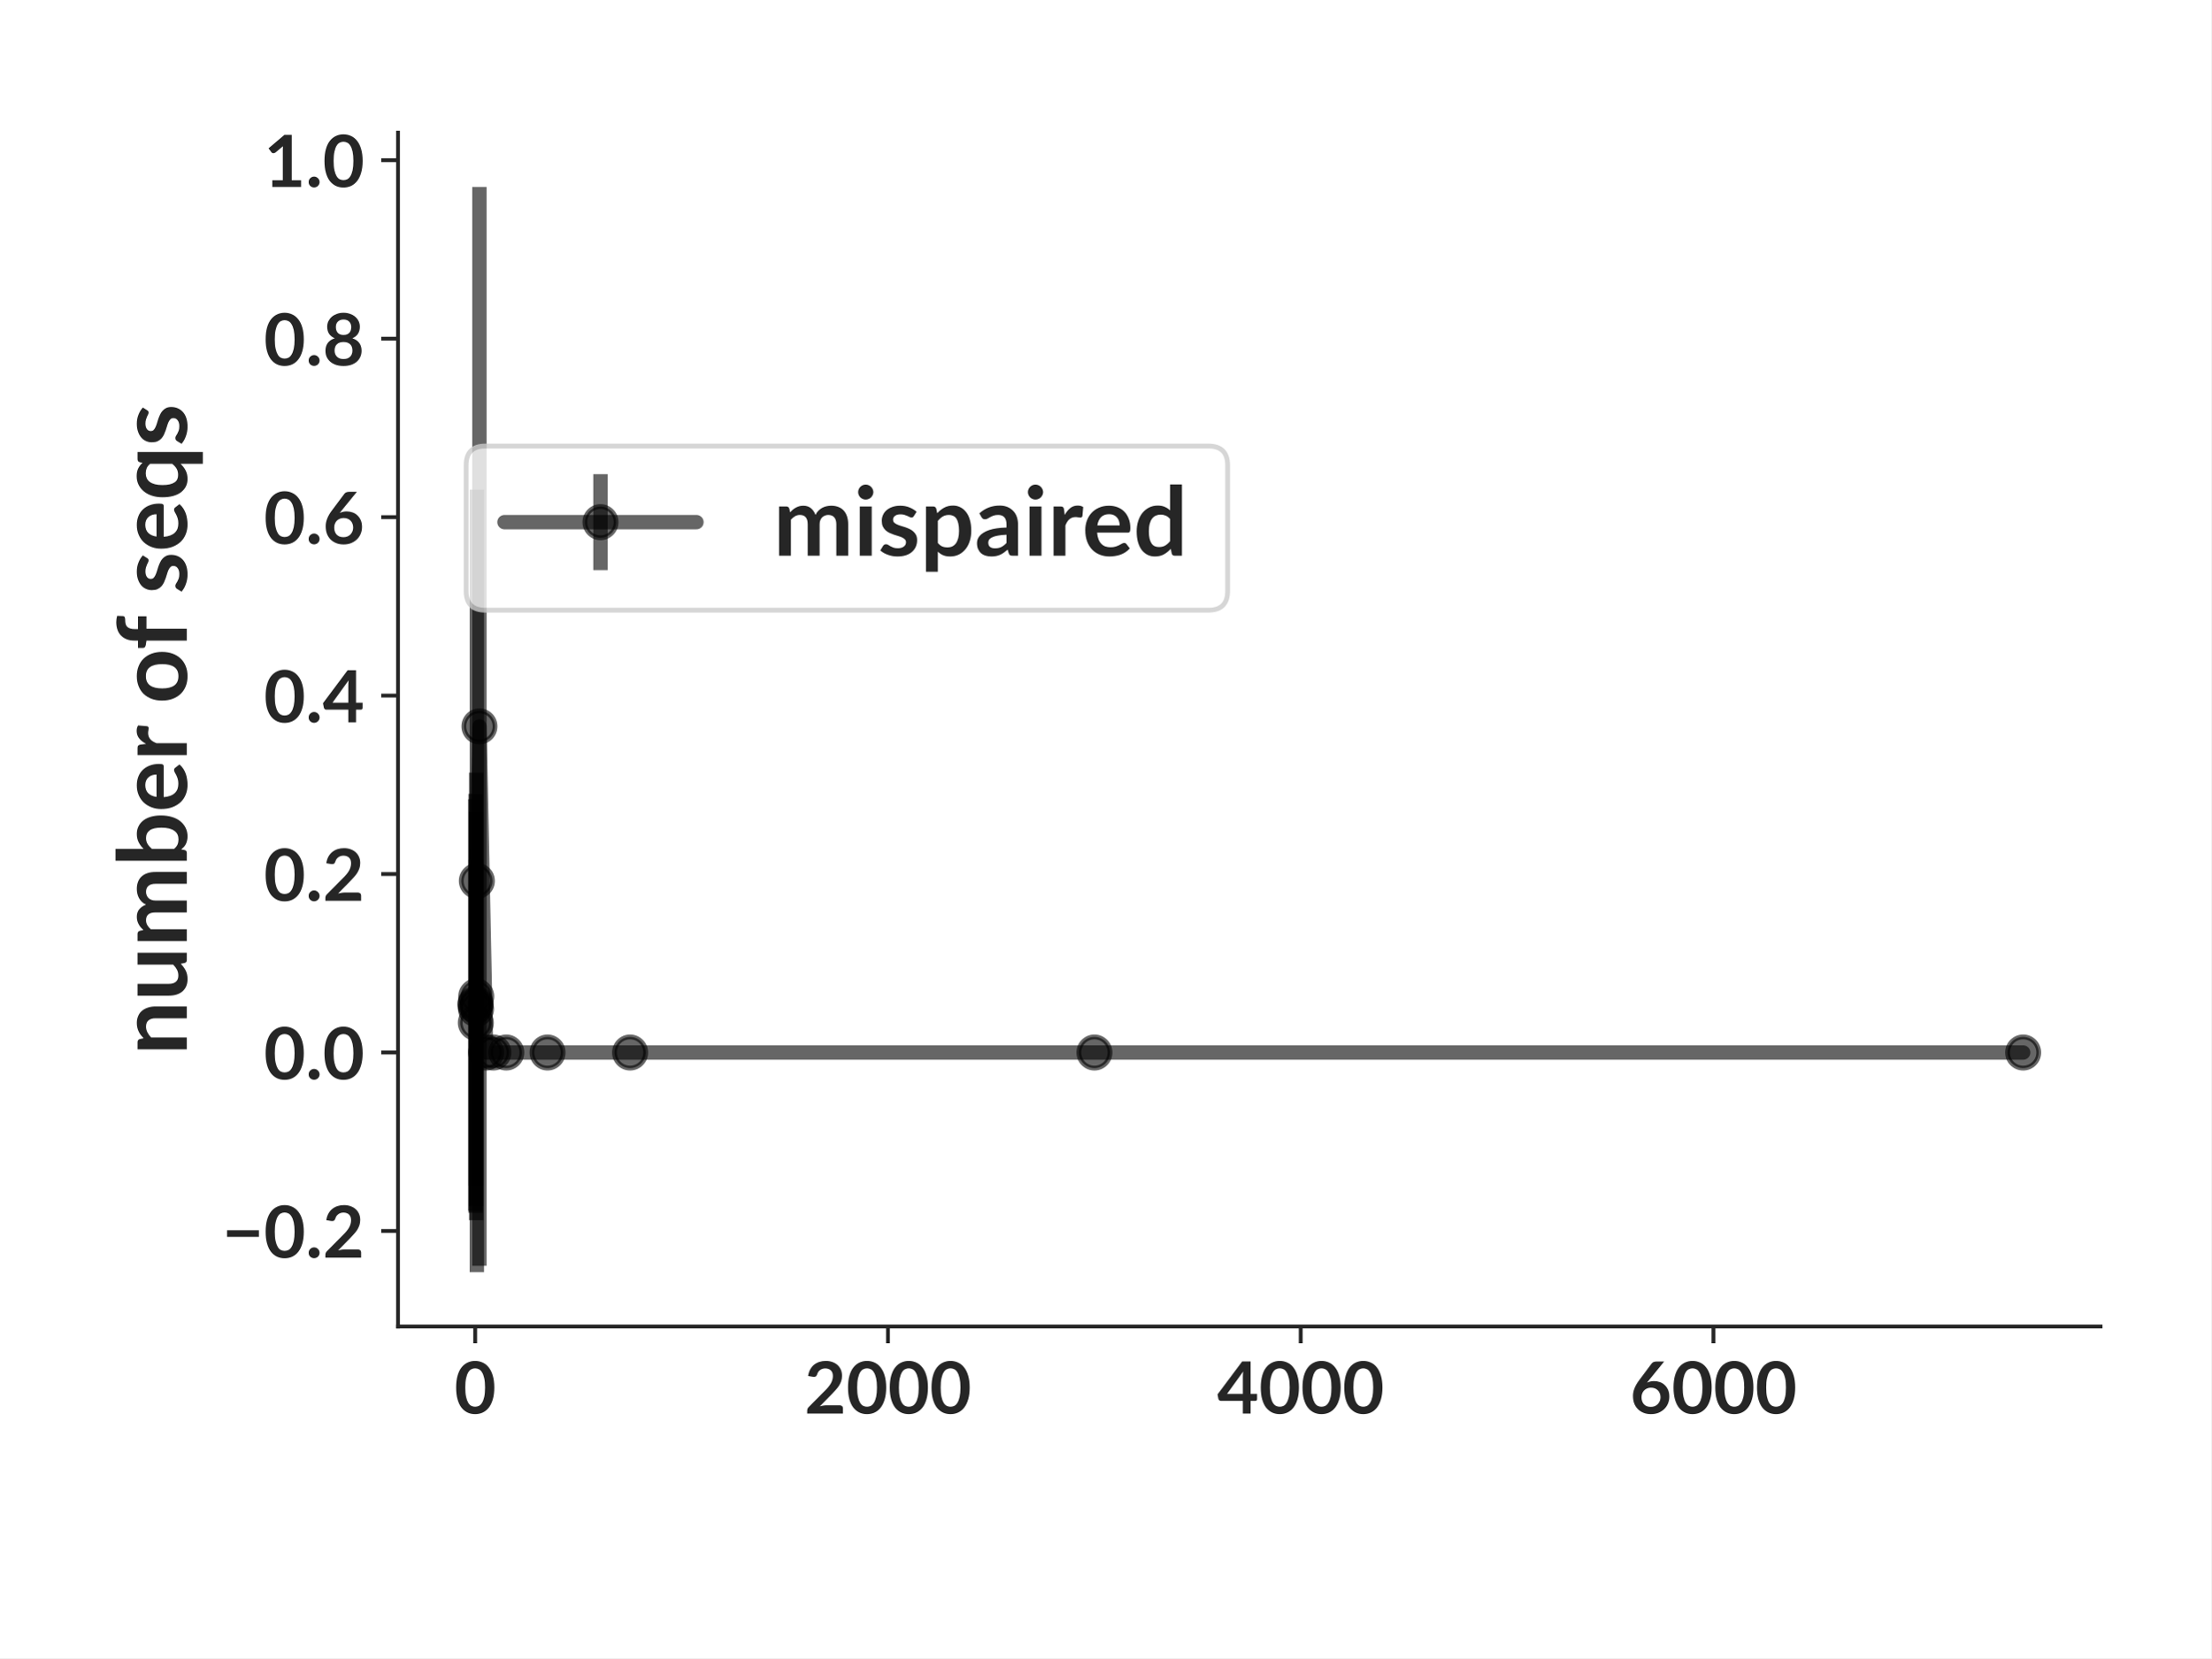
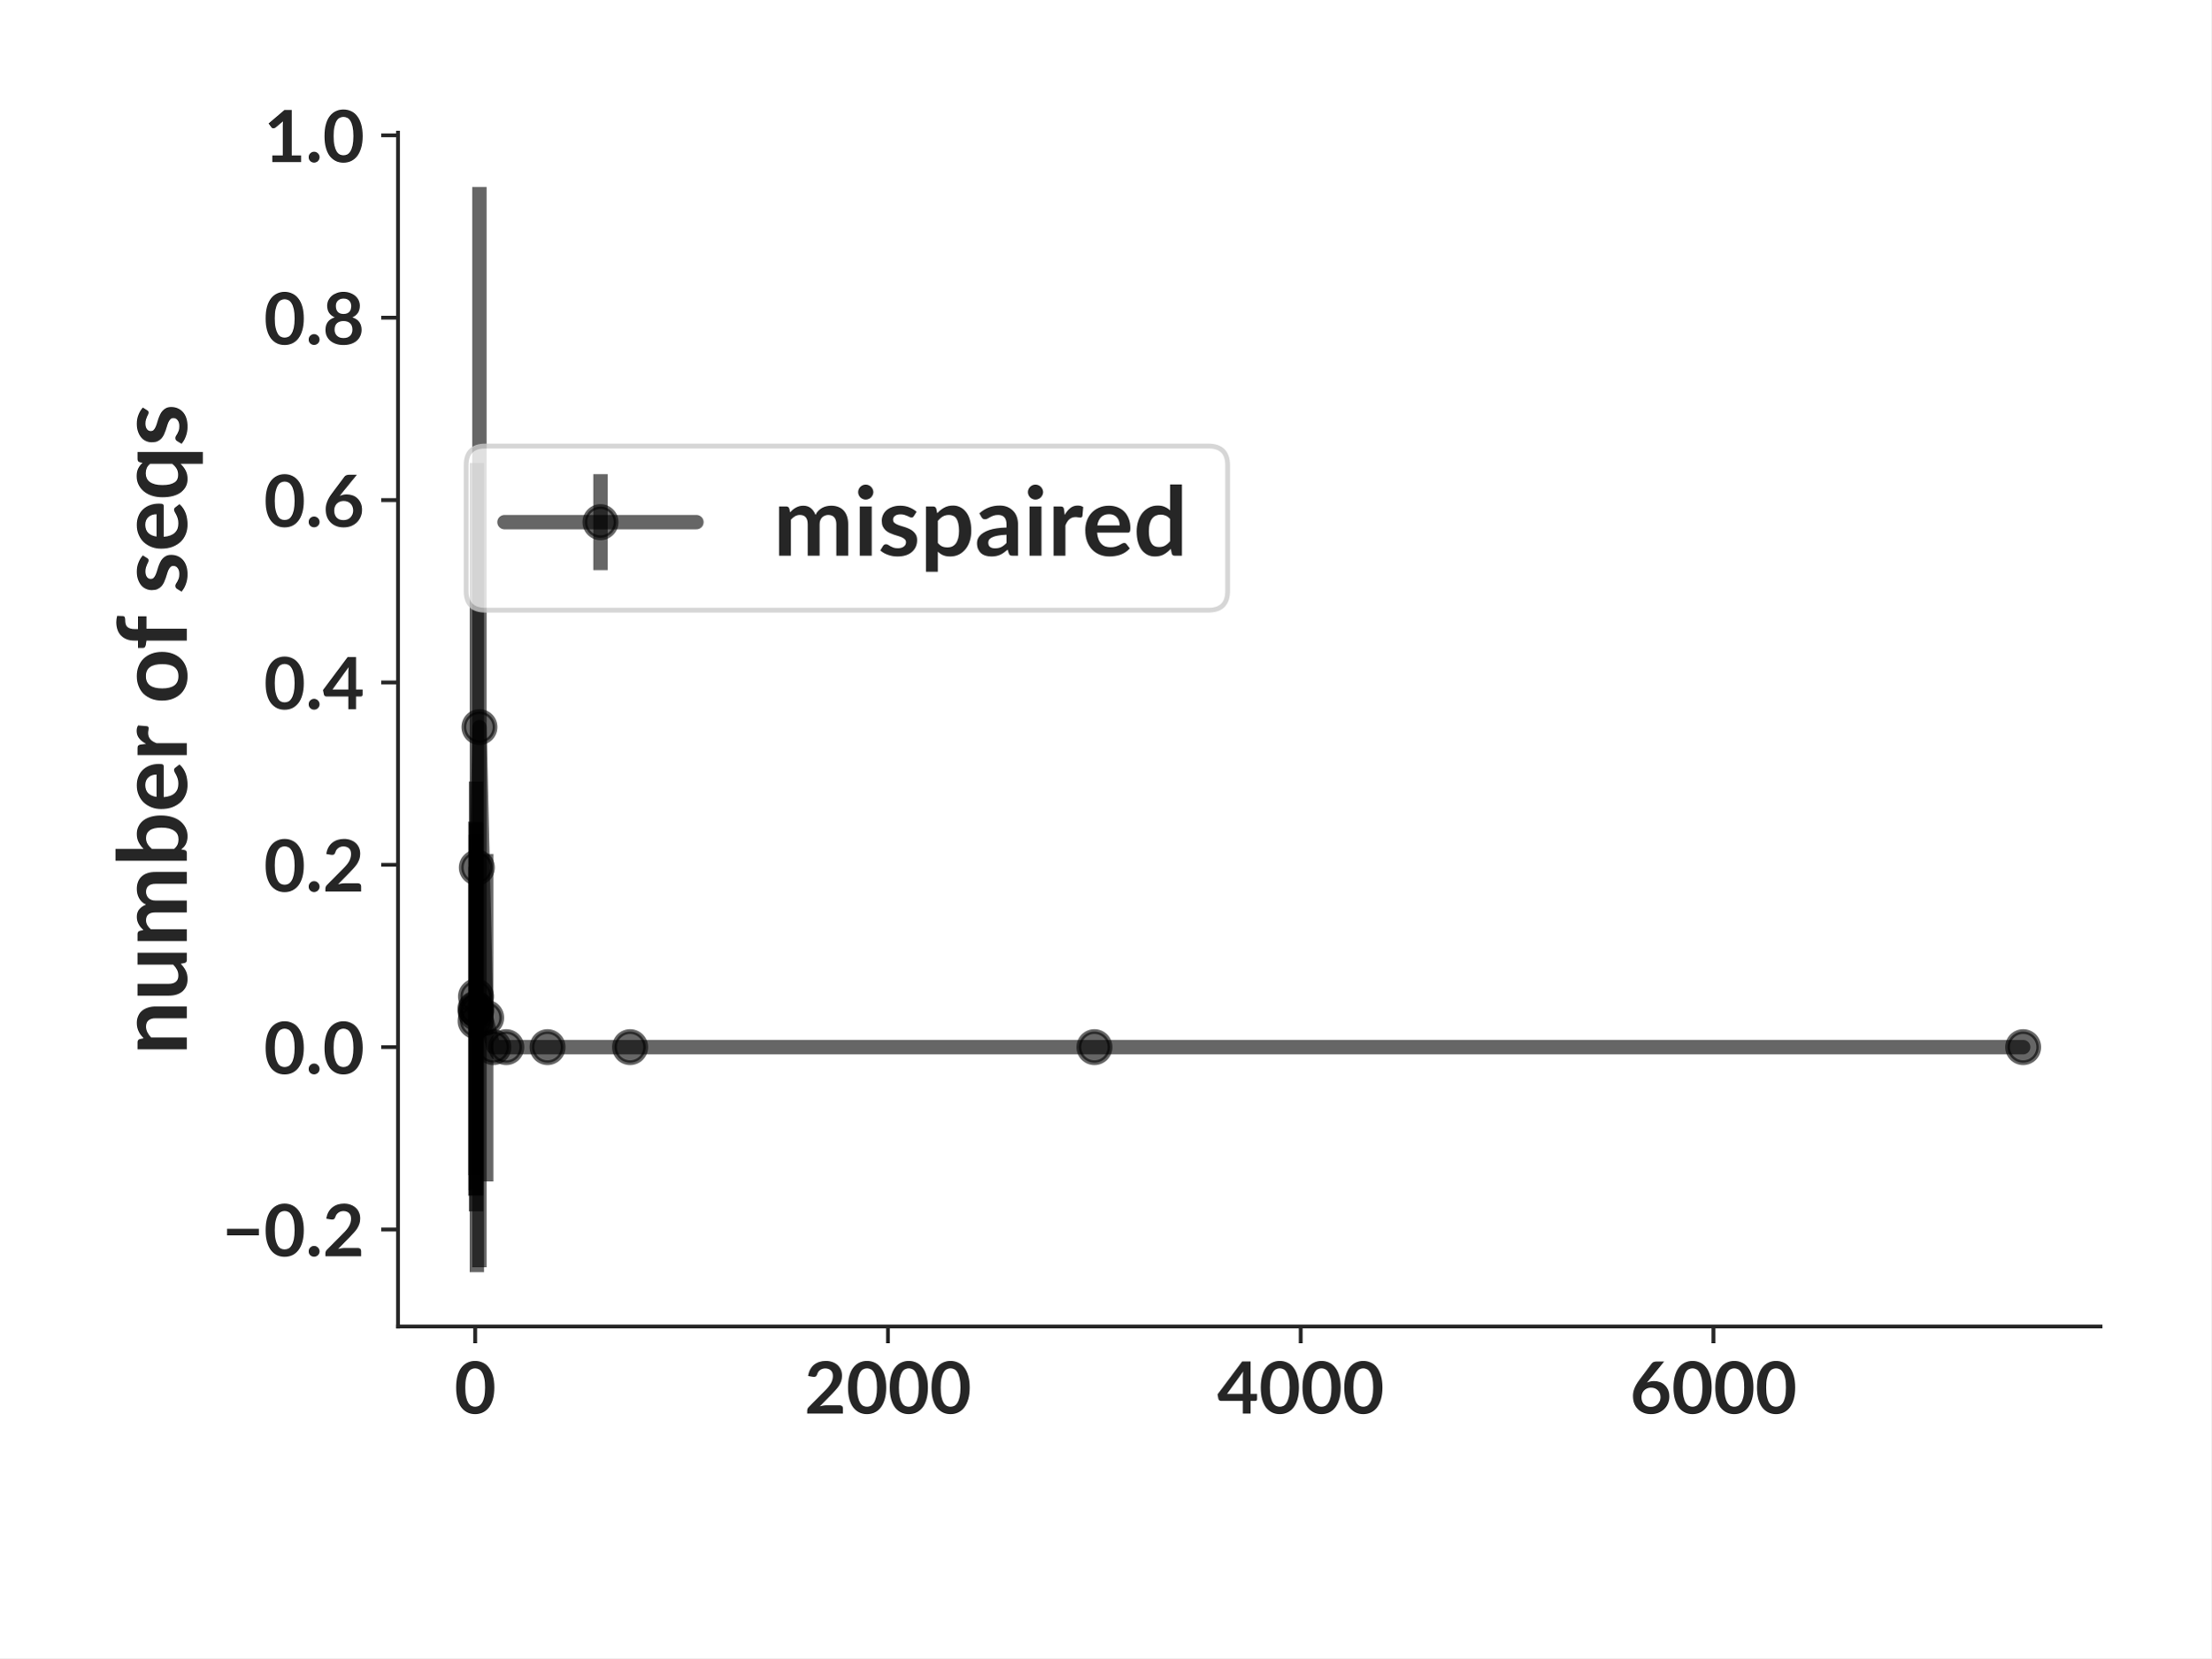
<svg xmlns="http://www.w3.org/2000/svg" xmlns:xlink="http://www.w3.org/1999/xlink" width="460.8pt" height="345.6pt" viewBox="0 0 460.8 345.6" version="1.1">
  <defs>
    <style type="text/css">*{stroke-linejoin: round; stroke-linecap: butt}</style>
  </defs>
  <g id="figure_1">
    <g id="patch_1">
      <path d="M 0 345.6  L 460.8 345.6  L 460.8 0  L 0 0  z " style="fill: #ffffff" />
    </g>
    <g id="axes_1">
      <g id="patch_2">
        <path d="M 82.944 276.48  L 437.76 276.48  L 437.76 27.648  L 82.944 27.648  z " style="fill: #ffffff" />
      </g>
      <g id="matplotlib.axis_1">
        <g id="xtick_1">
          <g id="line2d_1">
            <defs>
-               <path id="mcee624842b" d="M 0 0  L 0 3.5  " style="stroke: #262626; stroke-width: 0.8" />
+               <path id="m50ced491ee" d="M 0 0  L 0 3.5  " style="stroke: #262626; stroke-width: 0.8" />
            </defs>
            <g>
-               <use xlink:href="#mcee624842b" x="99.029" y="276.48" style="fill: #262626; stroke: #262626; stroke-width: 0.8" />
+               <use xlink:href="#m50ced491ee" x="99.029" y="276.48" style="fill: #262626; stroke: #262626; stroke-width: 0.8" />
            </g>
          </g>
          <g id="text_1">
            <text style="font-weight: 700; font-size: 15px; font-family: 'Lato'; text-anchor: middle; fill: #262626" x="99.029" y="294.625" transform="rotate(-0 99.02899 294.6245)">0</text>
          </g>
        </g>
        <g id="xtick_2">
          <g id="line2d_2">
            <g>
-               <use xlink:href="#mcee624842b" x="185.051" y="276.48" style="fill: #262626; stroke: #262626; stroke-width: 0.8" />
+               <use xlink:href="#m50ced491ee" x="185.051" y="276.48" style="fill: #262626; stroke: #262626; stroke-width: 0.8" />
            </g>
          </g>
          <g id="text_2">
            <text style="font-weight: 700; font-size: 15px; font-family: 'Lato'; text-anchor: middle; fill: #262626" x="185.051" y="294.625" transform="rotate(-0 185.0507 294.6245)">2000</text>
          </g>
        </g>
        <g id="xtick_3">
          <g id="line2d_3">
            <g>
-               <use xlink:href="#mcee624842b" x="271.072" y="276.48" style="fill: #262626; stroke: #262626; stroke-width: 0.8" />
+               <use xlink:href="#m50ced491ee" x="271.072" y="276.48" style="fill: #262626; stroke: #262626; stroke-width: 0.8" />
            </g>
          </g>
          <g id="text_3">
            <text style="font-weight: 700; font-size: 15px; font-family: 'Lato'; text-anchor: middle; fill: #262626" x="271.072" y="294.625" transform="rotate(-0 271.0725 294.6245)">4000</text>
          </g>
        </g>
        <g id="xtick_4">
          <g id="line2d_4">
            <g>
-               <use xlink:href="#mcee624842b" x="357.094" y="276.48" style="fill: #262626; stroke: #262626; stroke-width: 0.8" />
+               <use xlink:href="#m50ced491ee" x="357.094" y="276.48" style="fill: #262626; stroke: #262626; stroke-width: 0.8" />
            </g>
          </g>
          <g id="text_4">
            <text style="font-weight: 700; font-size: 15px; font-family: 'Lato'; text-anchor: middle; fill: #262626" x="357.094" y="294.625" transform="rotate(-0 357.0942 294.6245)">6000</text>
          </g>
        </g>
      </g>
      <g id="matplotlib.axis_2">
        <g id="ytick_1">
          <g id="line2d_5">
            <defs>
-               <path id="m7082f0b803" d="M 0 0  L -3.5 0  " style="stroke: #262626; stroke-width: 0.8" />
+               <path id="m7d1984e68c" d="M 0 0  L -3.5 0  " style="stroke: #262626; stroke-width: 0.8" />
            </defs>
            <g>
-               <use xlink:href="#m7082f0b803" x="82.944" y="256.573" style="fill: #262626; stroke: #262626; stroke-width: 0.8" />
+               <use xlink:href="#m7d1984e68c" x="82.944" y="256.268" style="fill: #262626; stroke: #262626; stroke-width: 0.8" />
            </g>
          </g>
          <g id="text_5">
-             <text style="font-weight: 700; font-size: 15px; font-family: 'Lato'; text-anchor: end; fill: #262626" x="75.944" y="262.146" transform="rotate(-0 75.944 262.1455)">−0.2</text>
+             <text style="font-weight: 700; font-size: 15px; font-family: 'Lato'; text-anchor: end; fill: #262626" x="75.944" y="261.84" transform="rotate(-0 75.944 261.8399)">−0.2</text>
          </g>
        </g>
        <g id="ytick_2">
          <g id="line2d_6">
            <g>
-               <use xlink:href="#m7082f0b803" x="82.944" y="219.376" style="fill: #262626; stroke: #262626; stroke-width: 0.8" />
+               <use xlink:href="#m7d1984e68c" x="82.944" y="218.258" style="fill: #262626; stroke: #262626; stroke-width: 0.8" />
            </g>
          </g>
          <g id="text_6">
-             <text style="font-weight: 700; font-size: 15px; font-family: 'Lato'; text-anchor: end; fill: #262626" x="75.944" y="224.948" transform="rotate(-0 75.944 224.9479)">0.0</text>
+             <text style="font-weight: 700; font-size: 15px; font-family: 'Lato'; text-anchor: end; fill: #262626" x="75.944" y="223.83" transform="rotate(-0 75.944 223.8299)">0.0</text>
          </g>
        </g>
        <g id="ytick_3">
          <g id="line2d_7">
            <g>
-               <use xlink:href="#m7082f0b803" x="82.944" y="182.178" style="fill: #262626; stroke: #262626; stroke-width: 0.8" />
+               <use xlink:href="#m7d1984e68c" x="82.944" y="180.248" style="fill: #262626; stroke: #262626; stroke-width: 0.8" />
            </g>
          </g>
          <g id="text_7">
-             <text style="font-weight: 700; font-size: 15px; font-family: 'Lato'; text-anchor: end; fill: #262626" x="75.944" y="187.75" transform="rotate(-0 75.944 187.7502)">0.2</text>
+             <text style="font-weight: 700; font-size: 15px; font-family: 'Lato'; text-anchor: end; fill: #262626" x="75.944" y="185.82" transform="rotate(-0 75.944 185.8199)">0.2</text>
          </g>
        </g>
        <g id="ytick_4">
          <g id="line2d_8">
            <g>
-               <use xlink:href="#m7082f0b803" x="82.944" y="144.98" style="fill: #262626; stroke: #262626; stroke-width: 0.8" />
+               <use xlink:href="#m7d1984e68c" x="82.944" y="142.238" style="fill: #262626; stroke: #262626; stroke-width: 0.8" />
            </g>
          </g>
          <g id="text_8">
-             <text style="font-weight: 700; font-size: 15px; font-family: 'Lato'; text-anchor: end; fill: #262626" x="75.944" y="150.553" transform="rotate(-0 75.944 150.5525)">0.4</text>
+             <text style="font-weight: 700; font-size: 15px; font-family: 'Lato'; text-anchor: end; fill: #262626" x="75.944" y="147.81" transform="rotate(-0 75.944 147.8099)">0.4</text>
          </g>
        </g>
        <g id="ytick_5">
          <g id="line2d_9">
            <g>
-               <use xlink:href="#m7082f0b803" x="82.944" y="107.783" style="fill: #262626; stroke: #262626; stroke-width: 0.8" />
+               <use xlink:href="#m7d1984e68c" x="82.944" y="104.228" style="fill: #262626; stroke: #262626; stroke-width: 0.8" />
            </g>
          </g>
          <g id="text_9">
-             <text style="font-weight: 700; font-size: 15px; font-family: 'Lato'; text-anchor: end; fill: #262626" x="75.944" y="113.355" transform="rotate(-0 75.944 113.3548)">0.6</text>
+             <text style="font-weight: 700; font-size: 15px; font-family: 'Lato'; text-anchor: end; fill: #262626" x="75.944" y="109.8" transform="rotate(-0 75.944 109.7999)">0.6</text>
          </g>
        </g>
        <g id="ytick_6">
          <g id="line2d_10">
            <g>
-               <use xlink:href="#m7082f0b803" x="82.944" y="70.585" style="fill: #262626; stroke: #262626; stroke-width: 0.8" />
+               <use xlink:href="#m7d1984e68c" x="82.944" y="66.218" style="fill: #262626; stroke: #262626; stroke-width: 0.8" />
            </g>
          </g>
          <g id="text_10">
-             <text style="font-weight: 700; font-size: 15px; font-family: 'Lato'; text-anchor: end; fill: #262626" x="75.944" y="76.157" transform="rotate(-0 75.944 76.15715)">0.8</text>
+             <text style="font-weight: 700; font-size: 15px; font-family: 'Lato'; text-anchor: end; fill: #262626" x="75.944" y="71.79" transform="rotate(-0 75.944 71.78985)">0.8</text>
          </g>
        </g>
        <g id="ytick_7">
          <g id="line2d_11">
            <g>
-               <use xlink:href="#m7082f0b803" x="82.944" y="33.387" style="fill: #262626; stroke: #262626; stroke-width: 0.8" />
+               <use xlink:href="#m7d1984e68c" x="82.944" y="28.208" style="fill: #262626; stroke: #262626; stroke-width: 0.8" />
            </g>
          </g>
          <g id="text_11">
-             <text style="font-weight: 700; font-size: 15px; font-family: 'Lato'; text-anchor: end; fill: #262626" x="75.944" y="38.959" transform="rotate(-0 75.944 38.95947)">1.0</text>
+             <text style="font-weight: 700; font-size: 15px; font-family: 'Lato'; text-anchor: end; fill: #262626" x="75.944" y="33.78" transform="rotate(-0 75.944 33.77984)">1.0</text>
          </g>
        </g>
        <g id="text_12">
          <text style="font-weight: 700; font-size: 20px; font-family: 'Lato'; text-anchor: middle; fill: #262626" x="38.931" y="152.064" transform="rotate(-90 38.9315 152.064)">number of seqs</text>
        </g>
      </g>
      <g id="LineCollection_1">
-         <path d="M 99.072 252.378  L 99.072 166.588  " clip-path="url(#pbba4680ec7)" style="fill: none; stroke: #000000; stroke-opacity: 0.6; stroke-width: 3" />
-         <path d="M 99.115 252.789  L 99.115 165.459  " clip-path="url(#pbba4680ec7)" style="fill: none; stroke: #000000; stroke-opacity: 0.6; stroke-width: 3" />
-         <path d="M 99.158 247.133  L 99.158 179.219  " clip-path="url(#pbba4680ec7)" style="fill: none; stroke: #000000; stroke-opacity: 0.6; stroke-width: 3" />
-         <path d="M 99.201 251.381  L 99.201 169.225  " clip-path="url(#pbba4680ec7)" style="fill: none; stroke: #000000; stroke-opacity: 0.6; stroke-width: 3" />
-         <path d="M 99.244 254.321  L 99.244 161.035  " clip-path="url(#pbba4680ec7)" style="fill: none; stroke: #000000; stroke-opacity: 0.6; stroke-width: 3" />
-         <path d="M 99.373 265.169  L 99.373 102.054  " clip-path="url(#pbba4680ec7)" style="fill: none; stroke: #000000; stroke-opacity: 0.6; stroke-width: 3" />
-         <path d="M 99.911 263.839  L 99.911 38.959  " clip-path="url(#pbba4680ec7)" style="fill: none; stroke: #000000; stroke-opacity: 0.6; stroke-width: 3" />
-         <path d="M 101.309 219.376  L 101.309 219.376  " clip-path="url(#pbba4680ec7)" style="fill: none; stroke: #000000; stroke-opacity: 0.6; stroke-width: 3" />
-         <path d="M 102.814 219.376  L 102.814 219.376  " clip-path="url(#pbba4680ec7)" style="fill: none; stroke: #000000; stroke-opacity: 0.6; stroke-width: 3" />
-         <path d="M 105.502 219.376  L 105.502 219.376  " clip-path="url(#pbba4680ec7)" style="fill: none; stroke: #000000; stroke-opacity: 0.6; stroke-width: 3" />
-         <path d="M 114.104 219.376  L 114.104 219.376  " clip-path="url(#pbba4680ec7)" style="fill: none; stroke: #000000; stroke-opacity: 0.6; stroke-width: 3" />
-         <path d="M 131.309 219.376  L 131.309 219.376  " clip-path="url(#pbba4680ec7)" style="fill: none; stroke: #000000; stroke-opacity: 0.6; stroke-width: 3" />
-         <path d="M 228.083 219.376  L 228.083 219.376  " clip-path="url(#pbba4680ec7)" style="fill: none; stroke: #000000; stroke-opacity: 0.6; stroke-width: 3" />
-         <path d="M 421.632 219.376  L 421.632 219.376  " clip-path="url(#pbba4680ec7)" style="fill: none; stroke: #000000; stroke-opacity: 0.6; stroke-width: 3" />
+         <path d="M 99.072 249.253  L 99.072 171.258  " clip-path="url(#p62b4b08020)" style="fill: none; stroke: #000000; stroke-opacity: 0.6; stroke-width: 3" />
+         <path d="M 99.115 244.952  L 99.115 180.703  " clip-path="url(#p62b4b08020)" style="fill: none; stroke: #000000; stroke-opacity: 0.6; stroke-width: 3" />
+         <path d="M 99.158 248.076  L 99.158 174.005  " clip-path="url(#p62b4b08020)" style="fill: none; stroke: #000000; stroke-opacity: 0.6; stroke-width: 3" />
+         <path d="M 99.201 252.495  L 99.201 162.904  " clip-path="url(#p62b4b08020)" style="fill: none; stroke: #000000; stroke-opacity: 0.6; stroke-width: 3" />
+         <path d="M 99.244 249.133  L 99.244 171.545  " clip-path="url(#p62b4b08020)" style="fill: none; stroke: #000000; stroke-opacity: 0.6; stroke-width: 3" />
+         <path d="M 99.373 265.169  L 99.373 96.489  " clip-path="url(#p62b4b08020)" style="fill: none; stroke: #000000; stroke-opacity: 0.6; stroke-width: 3" />
+         <path d="M 99.911 264.146  L 99.911 38.959  " clip-path="url(#p62b4b08020)" style="fill: none; stroke: #000000; stroke-opacity: 0.6; stroke-width: 3" />
+         <path d="M 101.309 246.261  L 101.309 177.993  " clip-path="url(#p62b4b08020)" style="fill: none; stroke: #000000; stroke-opacity: 0.6; stroke-width: 3" />
+         <path d="M 102.814 218.258  L 102.814 218.258  " clip-path="url(#p62b4b08020)" style="fill: none; stroke: #000000; stroke-opacity: 0.6; stroke-width: 3" />
+         <path d="M 105.502 218.258  L 105.502 218.258  " clip-path="url(#p62b4b08020)" style="fill: none; stroke: #000000; stroke-opacity: 0.6; stroke-width: 3" />
+         <path d="M 114.104 218.258  L 114.104 218.258  " clip-path="url(#p62b4b08020)" style="fill: none; stroke: #000000; stroke-opacity: 0.6; stroke-width: 3" />
+         <path d="M 131.309 218.258  L 131.309 218.258  " clip-path="url(#p62b4b08020)" style="fill: none; stroke: #000000; stroke-opacity: 0.6; stroke-width: 3" />
+         <path d="M 228.083 218.258  L 228.083 218.258  " clip-path="url(#p62b4b08020)" style="fill: none; stroke: #000000; stroke-opacity: 0.6; stroke-width: 3" />
+         <path d="M 421.632 218.258  L 421.632 218.258  " clip-path="url(#p62b4b08020)" style="fill: none; stroke: #000000; stroke-opacity: 0.6; stroke-width: 3" />
      </g>
      <g id="line2d_12">
-         <path d="M 99.072 209.483  L 99.115 209.124  L 99.158 213.176  L 99.201 210.303  L 99.244 207.678  L 99.373 183.612  L 99.911 151.399  L 101.309 219.376  L 102.814 219.376  L 105.502 219.376  L 114.104 219.376  L 131.309 219.376  L 228.083 219.376  L 421.632 219.376  " clip-path="url(#pbba4680ec7)" style="fill: none; stroke: #000000; stroke-opacity: 0.6; stroke-width: 3; stroke-linecap: round" />
+         <path d="M 99.072 210.256  L 99.115 212.828  L 99.158 211.041  L 99.201 207.699  L 99.244 210.339  L 99.373 180.829  L 99.911 151.552  L 101.309 212.127  L 102.814 218.258  L 105.502 218.258  L 114.104 218.258  L 131.309 218.258  L 228.083 218.258  L 421.632 218.258  " clip-path="url(#p62b4b08020)" style="fill: none; stroke: #000000; stroke-opacity: 0.6; stroke-width: 3; stroke-linecap: round" />
        <defs>
-           <path id="m093d55ffc4" d="M 0 3.25  C 0.862 3.25 1.689 2.908 2.298 2.298  C 2.908 1.689 3.25 0.862 3.25 0  C 3.25 -0.862 2.908 -1.689 2.298 -2.298  C 1.689 -2.908 0.862 -3.25 0 -3.25  C -0.862 -3.25 -1.689 -2.908 -2.298 -2.298  C -2.908 -1.689 -3.25 -0.862 -3.25 0  C -3.25 0.862 -2.908 1.689 -2.298 2.298  C -1.689 2.908 -0.862 3.25 0 3.25  z " style="stroke: #000000; stroke-opacity: 0.6" />
+           <path id="ma787f29da2" d="M 0 3.25  C 0.862 3.25 1.689 2.908 2.298 2.298  C 2.908 1.689 3.25 0.862 3.25 0  C 3.25 -0.862 2.908 -1.689 2.298 -2.298  C 1.689 -2.908 0.862 -3.25 0 -3.25  C -0.862 -3.25 -1.689 -2.908 -2.298 -2.298  C -2.908 -1.689 -3.25 -0.862 -3.25 0  C -3.25 0.862 -2.908 1.689 -2.298 2.298  C -1.689 2.908 -0.862 3.25 0 3.25  z " style="stroke: #000000; stroke-opacity: 0.6" />
        </defs>
-         <g clip-path="url(#pbba4680ec7)">
-           <use xlink:href="#m093d55ffc4" x="99.072" y="209.483" style="fill-opacity: 0.6; stroke: #000000; stroke-opacity: 0.6" />
-           <use xlink:href="#m093d55ffc4" x="99.115" y="209.124" style="fill-opacity: 0.6; stroke: #000000; stroke-opacity: 0.6" />
-           <use xlink:href="#m093d55ffc4" x="99.158" y="213.176" style="fill-opacity: 0.6; stroke: #000000; stroke-opacity: 0.6" />
-           <use xlink:href="#m093d55ffc4" x="99.201" y="210.303" style="fill-opacity: 0.6; stroke: #000000; stroke-opacity: 0.6" />
-           <use xlink:href="#m093d55ffc4" x="99.244" y="207.678" style="fill-opacity: 0.6; stroke: #000000; stroke-opacity: 0.6" />
-           <use xlink:href="#m093d55ffc4" x="99.373" y="183.612" style="fill-opacity: 0.6; stroke: #000000; stroke-opacity: 0.6" />
-           <use xlink:href="#m093d55ffc4" x="99.911" y="151.399" style="fill-opacity: 0.6; stroke: #000000; stroke-opacity: 0.6" />
-           <use xlink:href="#m093d55ffc4" x="101.309" y="219.376" style="fill-opacity: 0.6; stroke: #000000; stroke-opacity: 0.6" />
-           <use xlink:href="#m093d55ffc4" x="102.814" y="219.376" style="fill-opacity: 0.6; stroke: #000000; stroke-opacity: 0.6" />
-           <use xlink:href="#m093d55ffc4" x="105.502" y="219.376" style="fill-opacity: 0.6; stroke: #000000; stroke-opacity: 0.6" />
-           <use xlink:href="#m093d55ffc4" x="114.104" y="219.376" style="fill-opacity: 0.6; stroke: #000000; stroke-opacity: 0.6" />
-           <use xlink:href="#m093d55ffc4" x="131.309" y="219.376" style="fill-opacity: 0.6; stroke: #000000; stroke-opacity: 0.6" />
-           <use xlink:href="#m093d55ffc4" x="228.083" y="219.376" style="fill-opacity: 0.6; stroke: #000000; stroke-opacity: 0.6" />
-           <use xlink:href="#m093d55ffc4" x="421.632" y="219.376" style="fill-opacity: 0.6; stroke: #000000; stroke-opacity: 0.6" />
+         <g clip-path="url(#p62b4b08020)">
+           <use xlink:href="#ma787f29da2" x="99.072" y="210.256" style="fill-opacity: 0.6; stroke: #000000; stroke-opacity: 0.6" />
+           <use xlink:href="#ma787f29da2" x="99.115" y="212.828" style="fill-opacity: 0.6; stroke: #000000; stroke-opacity: 0.6" />
+           <use xlink:href="#ma787f29da2" x="99.158" y="211.041" style="fill-opacity: 0.6; stroke: #000000; stroke-opacity: 0.6" />
+           <use xlink:href="#ma787f29da2" x="99.201" y="207.699" style="fill-opacity: 0.6; stroke: #000000; stroke-opacity: 0.6" />
+           <use xlink:href="#ma787f29da2" x="99.244" y="210.339" style="fill-opacity: 0.6; stroke: #000000; stroke-opacity: 0.6" />
+           <use xlink:href="#ma787f29da2" x="99.373" y="180.829" style="fill-opacity: 0.6; stroke: #000000; stroke-opacity: 0.6" />
+           <use xlink:href="#ma787f29da2" x="99.911" y="151.552" style="fill-opacity: 0.6; stroke: #000000; stroke-opacity: 0.6" />
+           <use xlink:href="#ma787f29da2" x="101.309" y="212.127" style="fill-opacity: 0.6; stroke: #000000; stroke-opacity: 0.6" />
+           <use xlink:href="#ma787f29da2" x="102.814" y="218.258" style="fill-opacity: 0.6; stroke: #000000; stroke-opacity: 0.6" />
+           <use xlink:href="#ma787f29da2" x="105.502" y="218.258" style="fill-opacity: 0.6; stroke: #000000; stroke-opacity: 0.6" />
+           <use xlink:href="#ma787f29da2" x="114.104" y="218.258" style="fill-opacity: 0.6; stroke: #000000; stroke-opacity: 0.6" />
+           <use xlink:href="#ma787f29da2" x="131.309" y="218.258" style="fill-opacity: 0.6; stroke: #000000; stroke-opacity: 0.6" />
+           <use xlink:href="#ma787f29da2" x="228.083" y="218.258" style="fill-opacity: 0.6; stroke: #000000; stroke-opacity: 0.6" />
+           <use xlink:href="#ma787f29da2" x="421.632" y="218.258" style="fill-opacity: 0.6; stroke: #000000; stroke-opacity: 0.6" />
        </g>
      </g>
      <g id="patch_3">
        <path d="M 82.944 276.48  L 82.944 27.648  " style="fill: none; stroke: #262626; stroke-width: 0.8; stroke-linejoin: miter; stroke-linecap: square" />
      </g>
      <g id="patch_4">
        <path d="M 82.944 276.48  L 437.76 276.48  " style="fill: none; stroke: #262626; stroke-width: 0.8; stroke-linejoin: miter; stroke-linecap: square" />
      </g>
      <g id="legend_1">
        <g id="patch_5">
          <path d="M 101.137 127.181  L 251.84 127.181  Q 255.84 127.181 255.84 123.181  L 255.84 96.971  Q 255.84 92.971 251.84 92.971  L 101.137 92.971  Q 97.137 92.971 97.137 96.971  L 97.137 123.181  Q 97.137 127.181 101.137 127.181  z " style="fill: #ffffff; opacity: 0.8; stroke: #cccccc; stroke-linejoin: miter" />
        </g>
        <g id="LineCollection_2">
          <path d="M 125.137 118.831  L 125.137 98.831  " style="fill: none; stroke: #000000; stroke-opacity: 0.6; stroke-width: 3" />
        </g>
        <g id="line2d_13">
          <path d="M 105.137 108.831  L 145.137 108.831  " style="fill: none; stroke: #000000; stroke-opacity: 0.6; stroke-width: 3; stroke-linecap: round" />
        </g>
        <g id="line2d_14">
          <g>
-             <use xlink:href="#m093d55ffc4" x="125.137" y="108.831" style="fill-opacity: 0.6; stroke: #000000; stroke-opacity: 0.6" />
+             <use xlink:href="#ma787f29da2" x="125.137" y="108.831" style="fill-opacity: 0.6; stroke: #000000; stroke-opacity: 0.6" />
          </g>
        </g>
        <g id="text_13">
          <text style="font-weight: 700; font-size: 20px; font-family: 'Lato'; text-anchor: start; fill: #262626" x="161.137" y="115.831" transform="rotate(-0 161.1366 115.8308)">mispaired</text>
        </g>
      </g>
    </g>
  </g>
  <defs>
-     <clipPath id="pbba4680ec7">
+     <clipPath id="p62b4b08020">
      <rect x="82.944" y="27.648" width="354.816" height="248.832" />
    </clipPath>
  </defs>
</svg>
